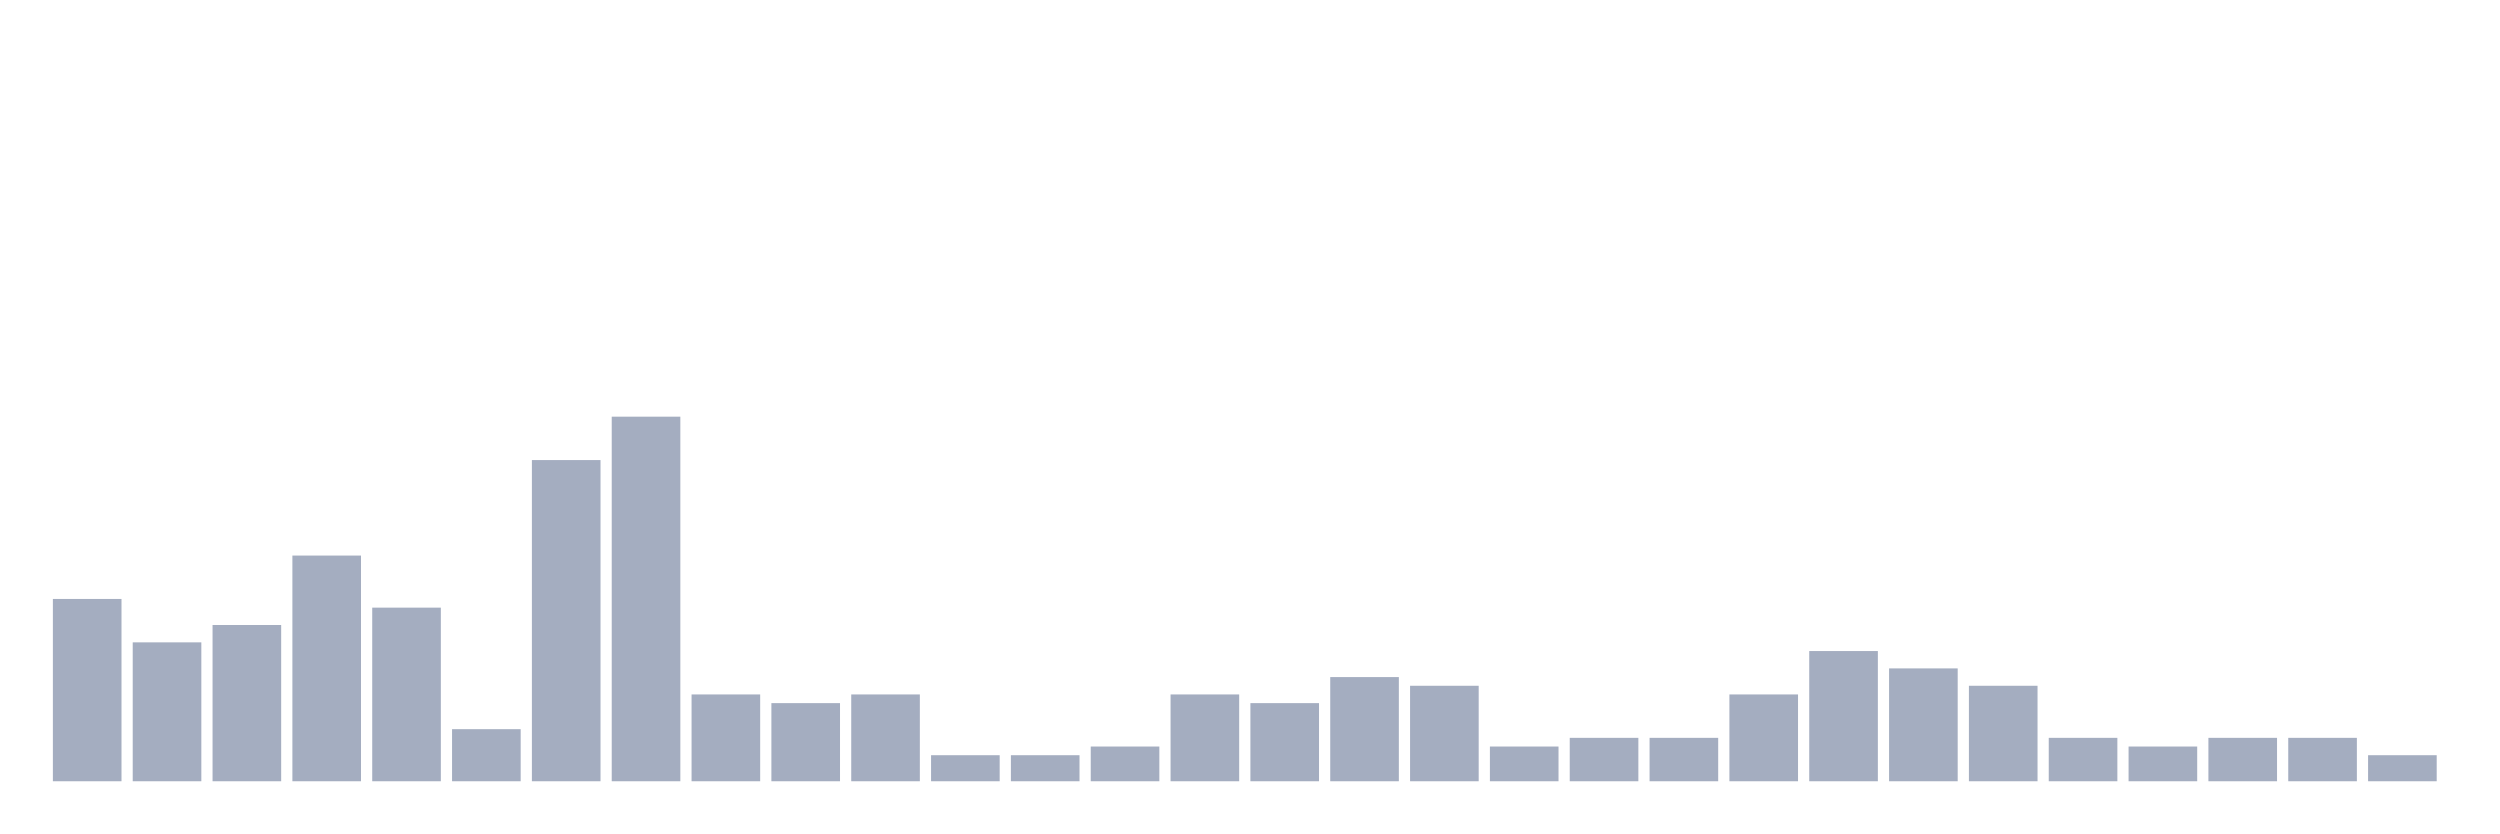
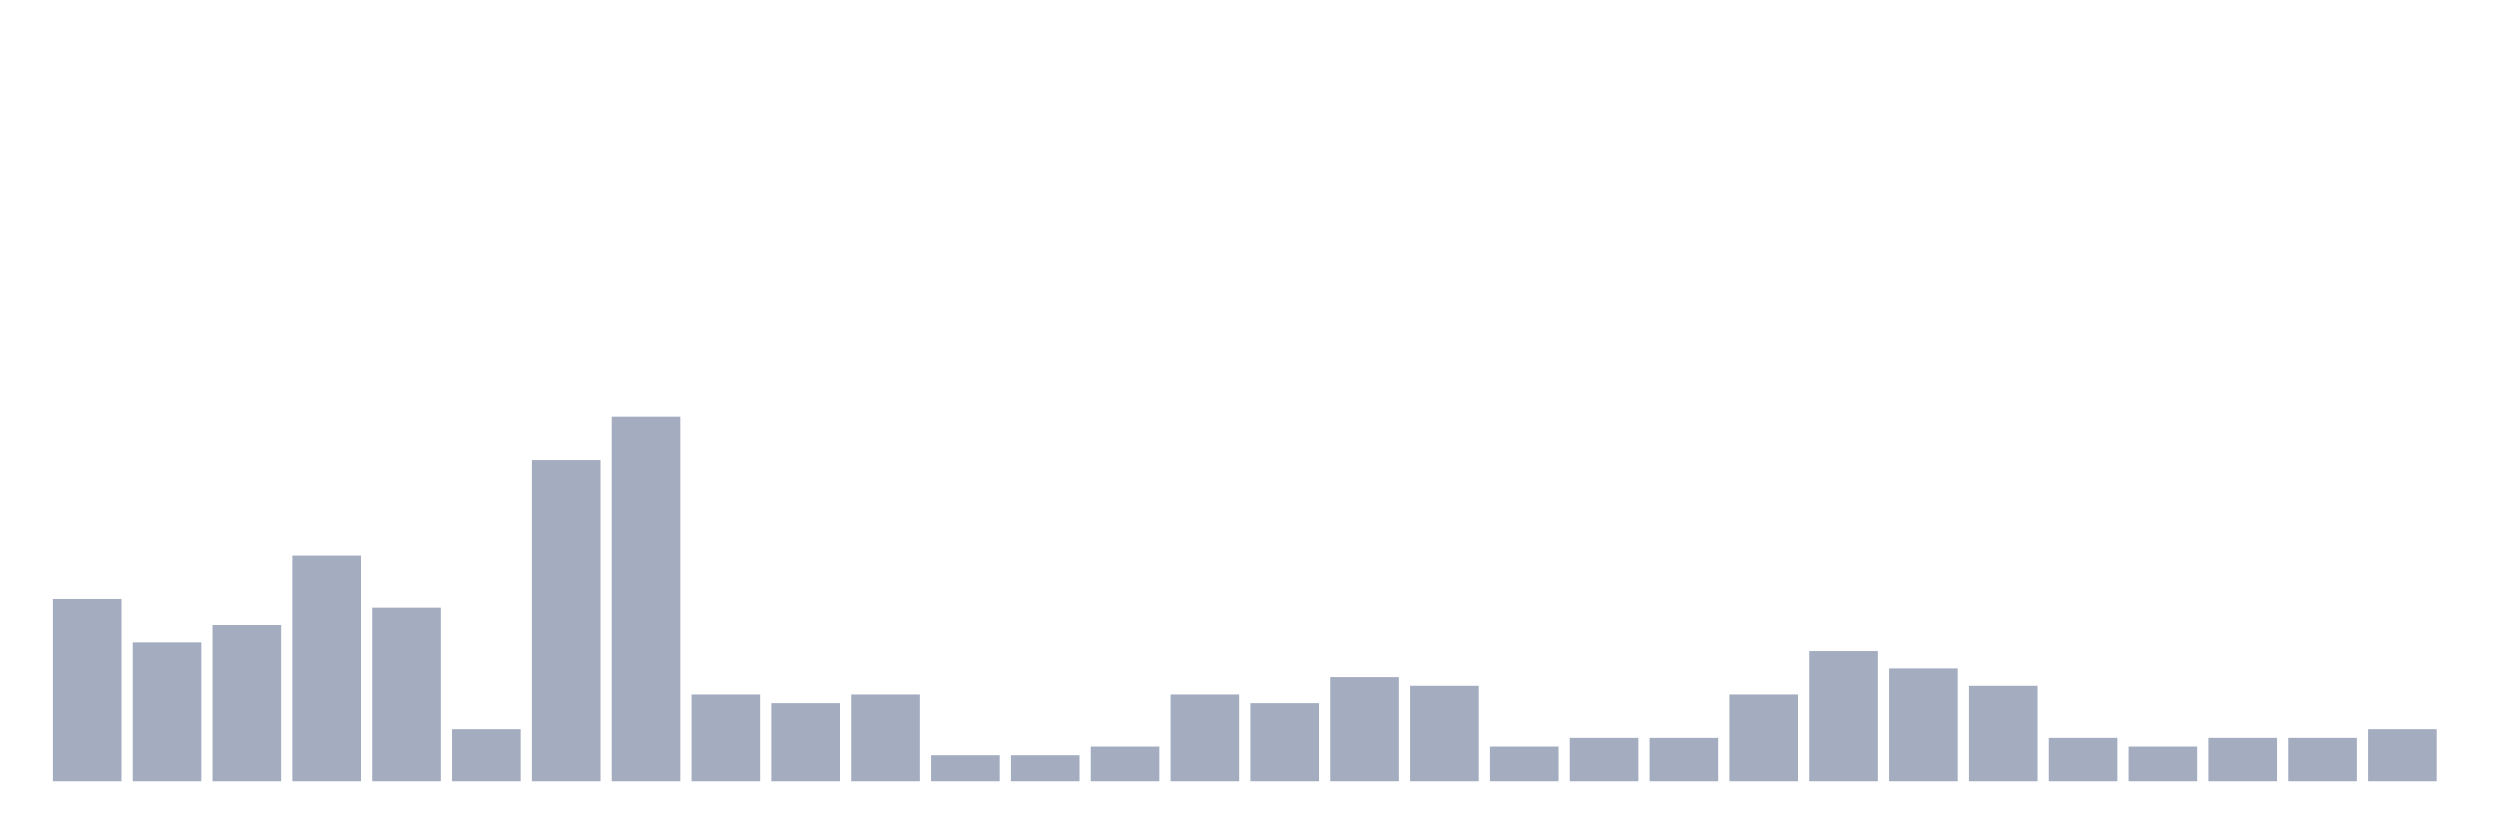
<svg xmlns="http://www.w3.org/2000/svg" viewBox="0 0 480 160">
  <g transform="translate(10,10)">
    <rect class="bar" x="0.153" width="13.175" y="105" height="35" fill="rgb(164,173,192)" />
    <rect class="bar" x="15.482" width="13.175" y="113.333" height="26.667" fill="rgb(164,173,192)" />
    <rect class="bar" x="30.81" width="13.175" y="110" height="30" fill="rgb(164,173,192)" />
    <rect class="bar" x="46.138" width="13.175" y="96.667" height="43.333" fill="rgb(164,173,192)" />
    <rect class="bar" x="61.466" width="13.175" y="106.667" height="33.333" fill="rgb(164,173,192)" />
    <rect class="bar" x="76.794" width="13.175" y="130" height="10" fill="rgb(164,173,192)" />
    <rect class="bar" x="92.123" width="13.175" y="78.333" height="61.667" fill="rgb(164,173,192)" />
    <rect class="bar" x="107.451" width="13.175" y="70" height="70" fill="rgb(164,173,192)" />
    <rect class="bar" x="122.779" width="13.175" y="123.333" height="16.667" fill="rgb(164,173,192)" />
    <rect class="bar" x="138.107" width="13.175" y="125" height="15" fill="rgb(164,173,192)" />
    <rect class="bar" x="153.436" width="13.175" y="123.333" height="16.667" fill="rgb(164,173,192)" />
    <rect class="bar" x="168.764" width="13.175" y="135" height="5" fill="rgb(164,173,192)" />
    <rect class="bar" x="184.092" width="13.175" y="135" height="5" fill="rgb(164,173,192)" />
    <rect class="bar" x="199.42" width="13.175" y="133.333" height="6.667" fill="rgb(164,173,192)" />
    <rect class="bar" x="214.748" width="13.175" y="123.333" height="16.667" fill="rgb(164,173,192)" />
    <rect class="bar" x="230.077" width="13.175" y="125" height="15" fill="rgb(164,173,192)" />
    <rect class="bar" x="245.405" width="13.175" y="120" height="20" fill="rgb(164,173,192)" />
    <rect class="bar" x="260.733" width="13.175" y="121.667" height="18.333" fill="rgb(164,173,192)" />
    <rect class="bar" x="276.061" width="13.175" y="133.333" height="6.667" fill="rgb(164,173,192)" />
    <rect class="bar" x="291.39" width="13.175" y="131.667" height="8.333" fill="rgb(164,173,192)" />
    <rect class="bar" x="306.718" width="13.175" y="131.667" height="8.333" fill="rgb(164,173,192)" />
    <rect class="bar" x="322.046" width="13.175" y="123.333" height="16.667" fill="rgb(164,173,192)" />
    <rect class="bar" x="337.374" width="13.175" y="115" height="25" fill="rgb(164,173,192)" />
    <rect class="bar" x="352.702" width="13.175" y="118.333" height="21.667" fill="rgb(164,173,192)" />
    <rect class="bar" x="368.031" width="13.175" y="121.667" height="18.333" fill="rgb(164,173,192)" />
    <rect class="bar" x="383.359" width="13.175" y="131.667" height="8.333" fill="rgb(164,173,192)" />
    <rect class="bar" x="398.687" width="13.175" y="133.333" height="6.667" fill="rgb(164,173,192)" />
    <rect class="bar" x="414.015" width="13.175" y="131.667" height="8.333" fill="rgb(164,173,192)" />
    <rect class="bar" x="429.344" width="13.175" y="131.667" height="8.333" fill="rgb(164,173,192)" />
-     <rect class="bar" x="444.672" width="13.175" y="135" height="5" fill="rgb(164,173,192)" />
+     <rect class="bar" x="444.672" width="13.175" y="130" height="10" fill="rgb(164,173,192)" />
  </g>
</svg>
